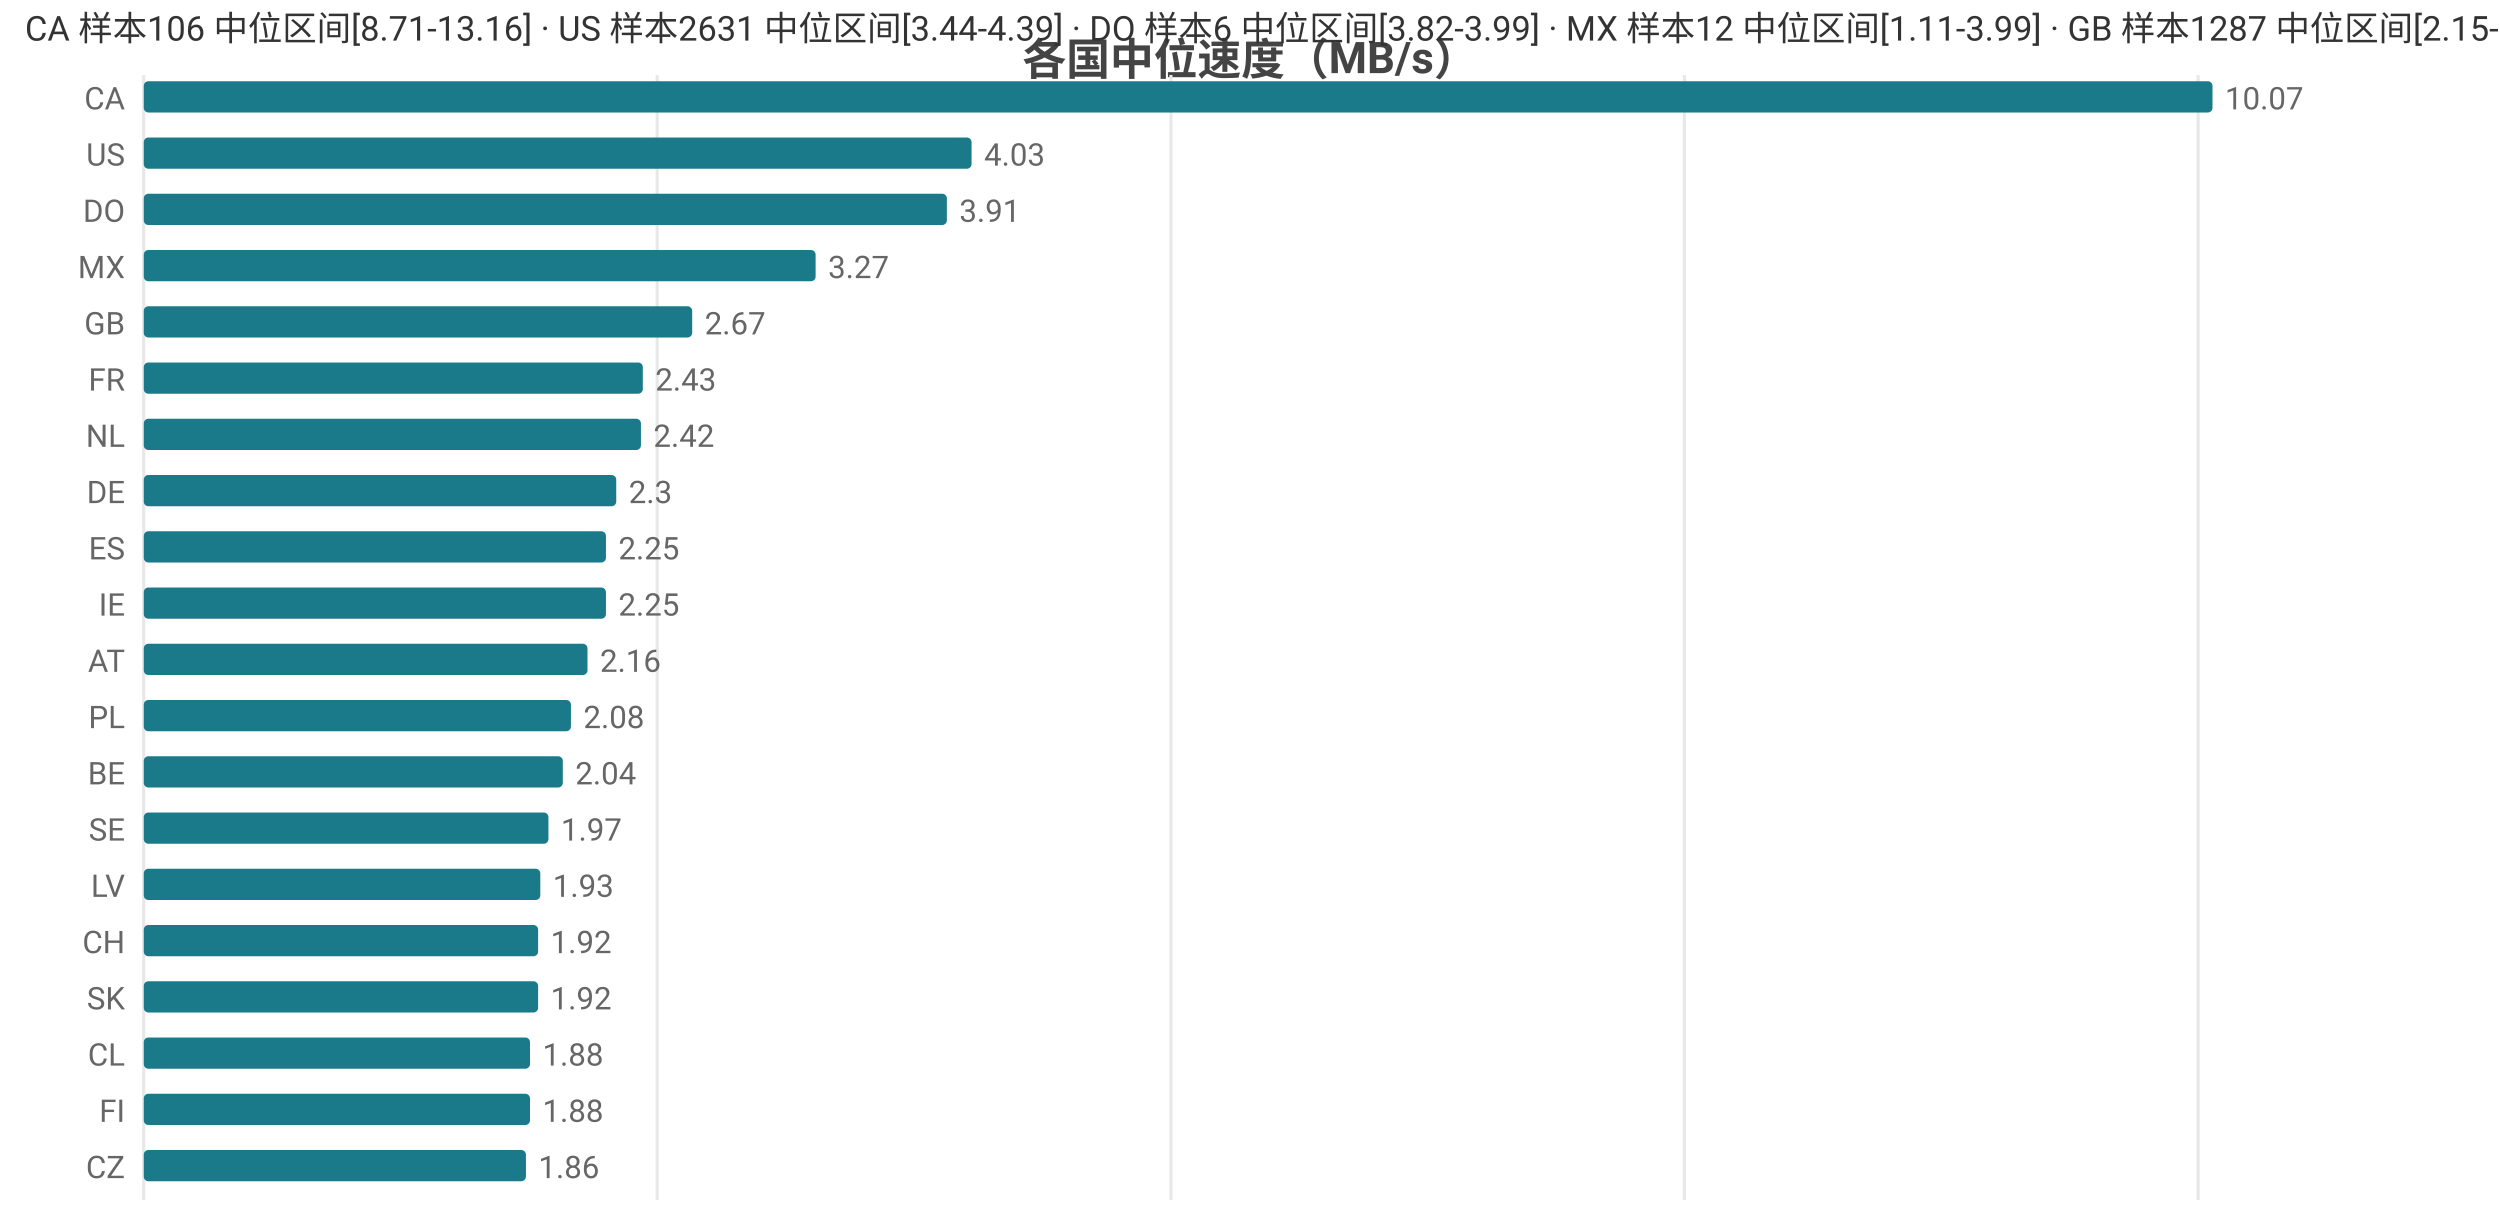
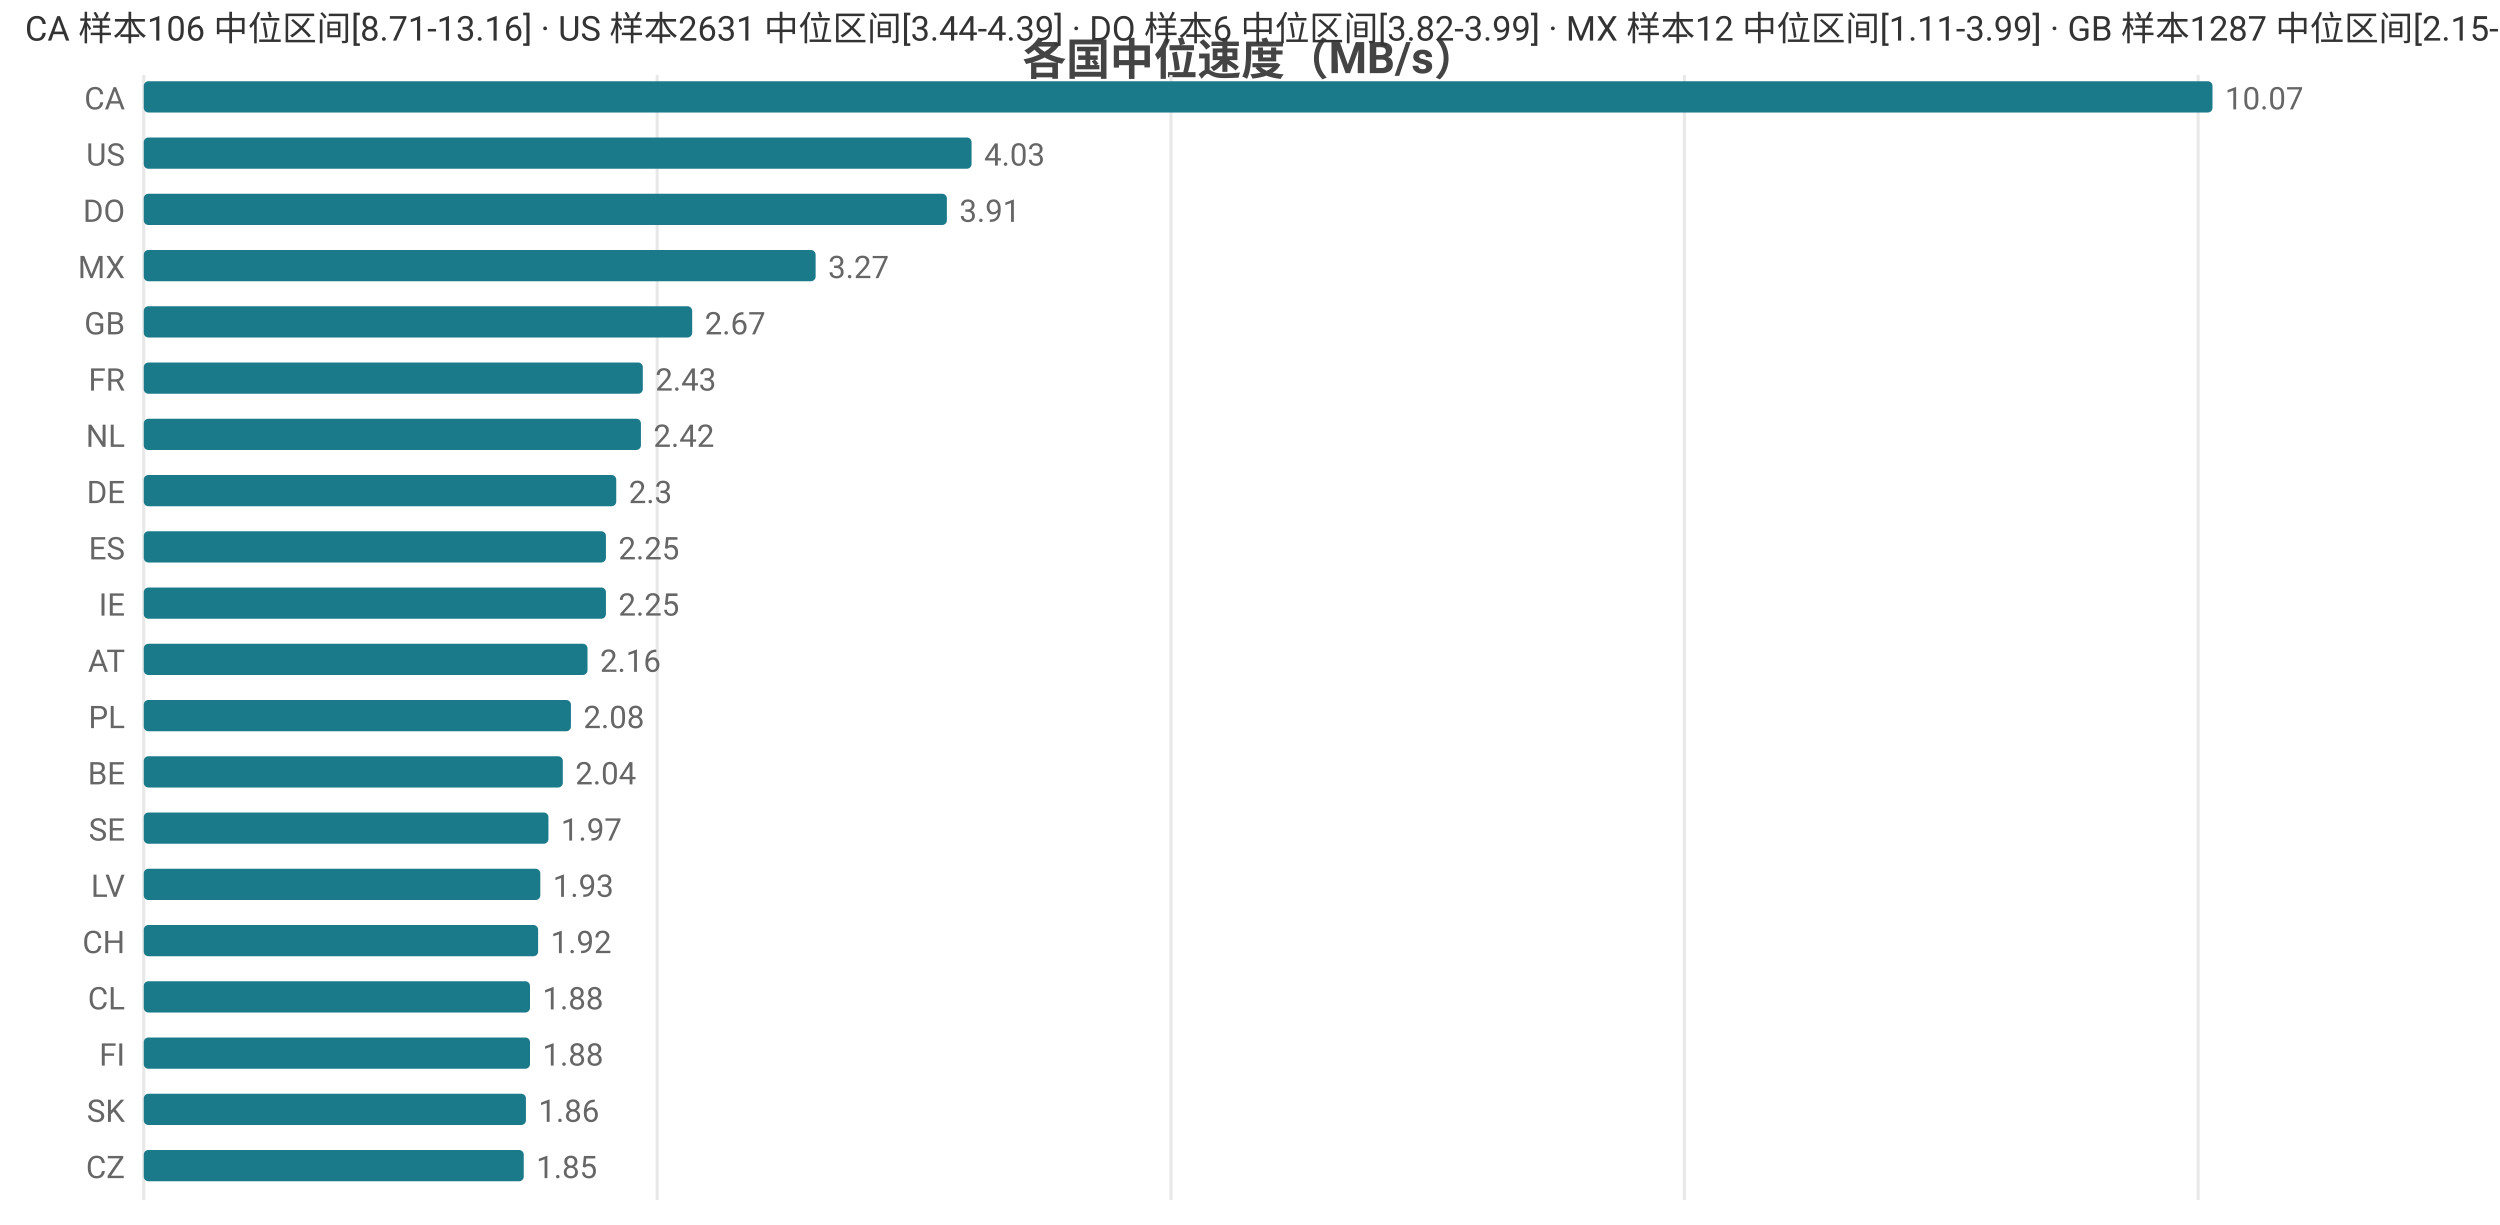
<svg xmlns="http://www.w3.org/2000/svg" width="800" height="392" viewBox="0 0 800 392">
  <rect width="800" height="392" fill="#ffffff" />
  <style>text{font-family:system-ui,-apple-system,'Segoe UI',Roboto,'PingFang SC','Microsoft YaHei','Noto Sans CJK SC',sans-serif}.g{stroke:#e8e8e8;stroke-width:1}.a{stroke:#999;stroke-width:1}.t{font-size:10px;fill:#666}.m{font-size:10px;text-anchor:middle;fill:#666}.e{font-size:10px;text-anchor:end;fill:#666}.l{font-size:11px;fill:#333}.tt{font-size:14px;font-weight:600;text-anchor:middle;fill:#444}.em{font-size:13px;text-anchor:middle;fill:#999}</style>
  <text class="tt" x="400.0" y="24">各国中位速度（MB/s）</text>
  <line class="g" x1="46" y1="24" x2="46" y2="384" />
  <line class="g" x1="210.3" y1="24" x2="210.3" y2="384" />
  <line class="g" x1="374.7" y1="24" x2="374.7" y2="384" />
  <line class="g" x1="539.0" y1="24" x2="539.0" y2="384" />
  <line class="g" x1="703.4" y1="24" x2="703.4" y2="384" />
  <text class="e" x="40" y="35">CA</text>
  <rect x="46" y="26" width="662" height="10" fill="#1a7a8a" rx="1.5" />
  <text class="t" x="712" y="35">10.07</text>
  <text class="e" x="40" y="53">US</text>
  <rect x="46" y="44" width="264.9" height="10" fill="#1a7a8a" rx="1.5" />
  <text class="t" x="314.9" y="53">4.03</text>
  <text class="e" x="40" y="71">DO</text>
  <rect x="46" y="62" width="257.0" height="10" fill="#1a7a8a" rx="1.5" />
  <text class="t" x="307.0" y="71">3.91</text>
  <text class="e" x="40" y="89">MX</text>
  <rect x="46" y="80" width="215.0" height="10" fill="#1a7a8a" rx="1.5" />
  <text class="t" x="265.0" y="89">3.27</text>
  <text class="e" x="40" y="107">GB</text>
  <rect x="46" y="98" width="175.5" height="10" fill="#1a7a8a" rx="1.5" />
  <text class="t" x="225.5" y="107">2.67</text>
  <text class="e" x="40" y="125">FR</text>
  <rect x="46" y="116" width="159.7" height="10" fill="#1a7a8a" rx="1.5" />
  <text class="t" x="209.7" y="125">2.43</text>
  <text class="e" x="40" y="143">NL</text>
  <rect x="46" y="134" width="159.1" height="10" fill="#1a7a8a" rx="1.5" />
  <text class="t" x="209.1" y="143">2.42</text>
  <text class="e" x="40" y="161">DE</text>
  <rect x="46" y="152" width="151.2" height="10" fill="#1a7a8a" rx="1.5" />
  <text class="t" x="201.2" y="161">2.3</text>
  <text class="e" x="40" y="179">ES</text>
  <rect x="46" y="170" width="147.9" height="10" fill="#1a7a8a" rx="1.5" />
  <text class="t" x="197.9" y="179">2.25</text>
  <text class="e" x="40" y="197">IE</text>
  <rect x="46" y="188" width="147.9" height="10" fill="#1a7a8a" rx="1.5" />
  <text class="t" x="197.9" y="197">2.25</text>
  <text class="e" x="40" y="215">AT</text>
  <rect x="46" y="206" width="142.0" height="10" fill="#1a7a8a" rx="1.5" />
  <text class="t" x="192.0" y="215">2.16</text>
  <text class="e" x="40" y="233">PL</text>
  <rect x="46" y="224" width="136.7" height="10" fill="#1a7a8a" rx="1.5" />
  <text class="t" x="186.7" y="233">2.08</text>
  <text class="e" x="40" y="251">BE</text>
  <rect x="46" y="242" width="134.1" height="10" fill="#1a7a8a" rx="1.5" />
  <text class="t" x="184.1" y="251">2.04</text>
  <text class="e" x="40" y="269">SE</text>
  <rect x="46" y="260" width="129.5" height="10" fill="#1a7a8a" rx="1.5" />
  <text class="t" x="179.5" y="269">1.97</text>
  <text class="e" x="40" y="287">LV</text>
  <rect x="46" y="278" width="126.9" height="10" fill="#1a7a8a" rx="1.5" />
  <text class="t" x="176.9" y="287">1.93</text>
  <text class="e" x="40" y="305">CH</text>
  <rect x="46" y="296" width="126.2" height="10" fill="#1a7a8a" rx="1.5" />
  <text class="t" x="176.2" y="305">1.92</text>
-   <text class="e" x="40" y="323">SK</text>
-   <rect x="46" y="314" width="126.2" height="10" fill="#1a7a8a" rx="1.5" />
-   <text class="t" x="176.2" y="323">1.92</text>
-   <text class="e" x="40" y="341">CL</text>
+   <text class="e" x="40" y="323">CL</text>
+   <rect x="46" y="314" width="123.6" height="10" fill="#1a7a8a" rx="1.5" />
+   <text class="t" x="173.6" y="323">1.88</text>
+   <text class="e" x="40" y="341">FI</text>
  <rect x="46" y="332" width="123.6" height="10" fill="#1a7a8a" rx="1.5" />
  <text class="t" x="173.6" y="341">1.88</text>
-   <text class="e" x="40" y="359">FI</text>
-   <rect x="46" y="350" width="123.6" height="10" fill="#1a7a8a" rx="1.5" />
-   <text class="t" x="173.6" y="359">1.88</text>
+   <text class="e" x="40" y="359">SK</text>
+   <rect x="46" y="350" width="122.3" height="10" fill="#1a7a8a" rx="1.5" />
+   <text class="t" x="172.3" y="359">1.86</text>
  <text class="e" x="40" y="377">CZ</text>
-   <rect x="46" y="368" width="122.3" height="10" fill="#1a7a8a" rx="1.5" />
-   <text class="t" x="172.3" y="377">1.86</text>
+   <rect x="46" y="368" width="121.6" height="10" fill="#1a7a8a" rx="1.5" />
+   <text class="t" x="171.6" y="377">1.85</text>
  <text class="l" x="8" y="13">CA 样本106 中位区间[8.71-13.16] · US 样本2631 中位区间[3.44-4.39] · DO 样本6 中位区间[3.82-3.99] · MX 样本12 中位区间[1.11-3.99] · GB 样本1287 中位区间[2.15-2.73]</text>
</svg>
